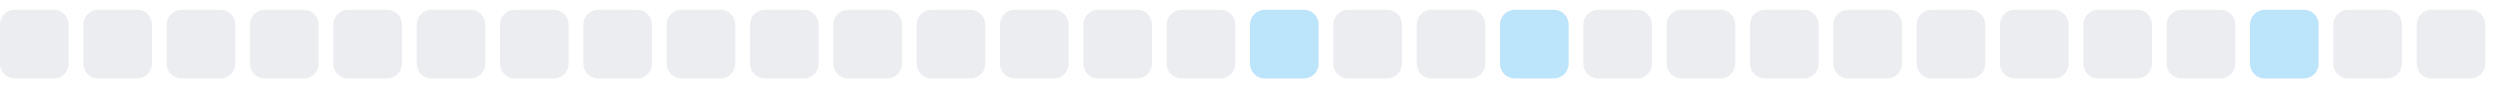
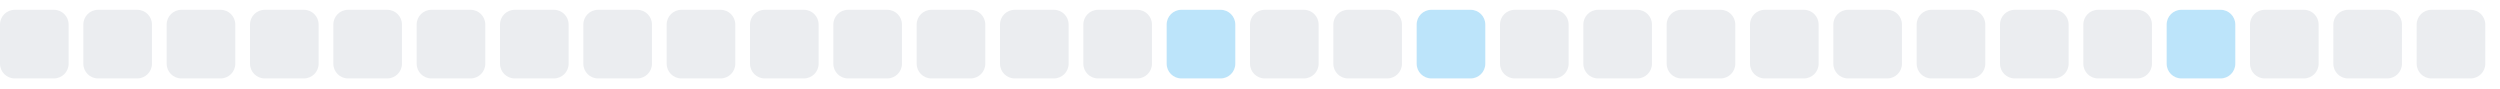
<svg xmlns="http://www.w3.org/2000/svg" width="255" height="9">
  <style>
        .level0 { fill: #ebedf0; }
        .level1 { fill: #bce4fa; }
        .level2 { fill: #75c7f7; }
        .level3 { fill: #30a9f2; }
        .level4 { fill: #008ee6; }
        @media (prefers-color-scheme: dark) {
          .level0 { fill: #161b22; }
          .level1 { fill: #0b3b5c; }
          .level2 { fill: #0a6299; }
          .level3 { fill: #008ee6; }
          .level4 { fill: #5bc4ff; }
        }
      </style>
  <rect x="0.0" y="1" width="7" height="7" rx="1.5" ry="1.5" class="level0" />
  <rect x="8.5" y="1" width="7" height="7" rx="1.5" ry="1.5" class="level0" />
  <rect x="17.0" y="1" width="7" height="7" rx="1.5" ry="1.5" class="level0" />
  <rect x="25.5" y="1" width="7" height="7" rx="1.5" ry="1.5" class="level0" />
  <rect x="34.0" y="1" width="7" height="7" rx="1.5" ry="1.5" class="level0" />
  <rect x="42.5" y="1" width="7" height="7" rx="1.5" ry="1.5" class="level0" />
  <rect x="51.0" y="1" width="7" height="7" rx="1.5" ry="1.5" class="level0" />
  <rect x="59.5" y="1" width="7" height="7" rx="1.5" ry="1.5" class="level0" />
  <rect x="68.0" y="1" width="7" height="7" rx="1.5" ry="1.5" class="level0" />
  <rect x="76.5" y="1" width="7" height="7" rx="1.5" ry="1.5" class="level0" />
  <rect x="85.0" y="1" width="7" height="7" rx="1.5" ry="1.5" class="level0" />
  <rect x="93.5" y="1" width="7" height="7" rx="1.5" ry="1.5" class="level0" />
  <rect x="102.0" y="1" width="7" height="7" rx="1.5" ry="1.5" class="level0" />
  <rect x="110.5" y="1" width="7" height="7" rx="1.5" ry="1.5" class="level0" />
-   <rect x="119.0" y="1" width="7" height="7" rx="1.5" ry="1.5" class="level0" />
-   <rect x="127.5" y="1" width="7" height="7" rx="1.5" ry="1.5" class="level1" />
+   <rect x="119.0" y="1" width="7" height="7" rx="1.5" ry="1.5" class="level1" />
+   <rect x="127.5" y="1" width="7" height="7" rx="1.5" ry="1.5" class="level0" />
  <rect x="136.0" y="1" width="7" height="7" rx="1.5" ry="1.5" class="level0" />
-   <rect x="144.5" y="1" width="7" height="7" rx="1.5" ry="1.5" class="level0" />
-   <rect x="153.0" y="1" width="7" height="7" rx="1.5" ry="1.5" class="level1" />
+   <rect x="144.5" y="1" width="7" height="7" rx="1.5" ry="1.5" class="level1" />
+   <rect x="153.0" y="1" width="7" height="7" rx="1.5" ry="1.5" class="level0" />
  <rect x="161.5" y="1" width="7" height="7" rx="1.5" ry="1.5" class="level0" />
  <rect x="170.0" y="1" width="7" height="7" rx="1.5" ry="1.5" class="level0" />
  <rect x="178.5" y="1" width="7" height="7" rx="1.5" ry="1.5" class="level0" />
  <rect x="187.0" y="1" width="7" height="7" rx="1.5" ry="1.5" class="level0" />
  <rect x="195.5" y="1" width="7" height="7" rx="1.5" ry="1.5" class="level0" />
  <rect x="204.0" y="1" width="7" height="7" rx="1.5" ry="1.5" class="level0" />
  <rect x="212.5" y="1" width="7" height="7" rx="1.5" ry="1.5" class="level0" />
-   <rect x="221.0" y="1" width="7" height="7" rx="1.5" ry="1.5" class="level0" />
-   <rect x="229.5" y="1" width="7" height="7" rx="1.5" ry="1.5" class="level1" />
+   <rect x="221.0" y="1" width="7" height="7" rx="1.5" ry="1.5" class="level1" />
+   <rect x="229.5" y="1" width="7" height="7" rx="1.5" ry="1.5" class="level0" />
  <rect x="238.0" y="1" width="7" height="7" rx="1.5" ry="1.5" class="level0" />
  <rect x="246.5" y="1" width="7" height="7" rx="1.5" ry="1.5" class="level0" />
</svg>
